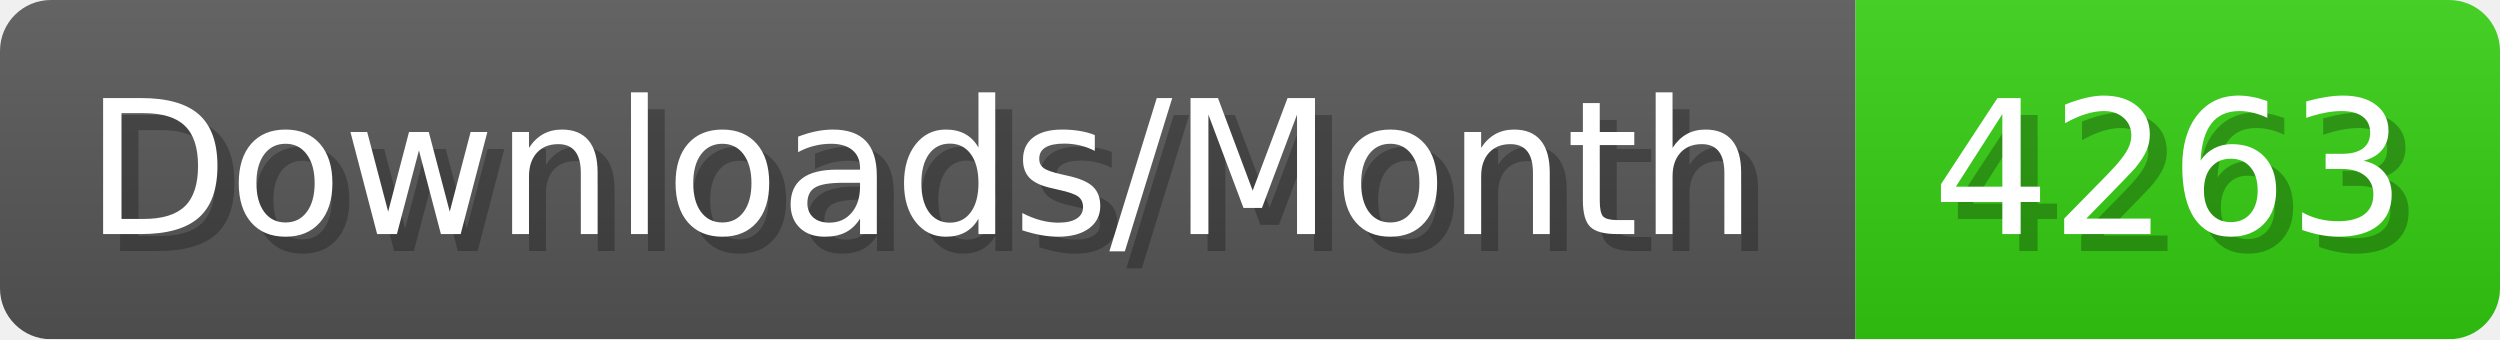
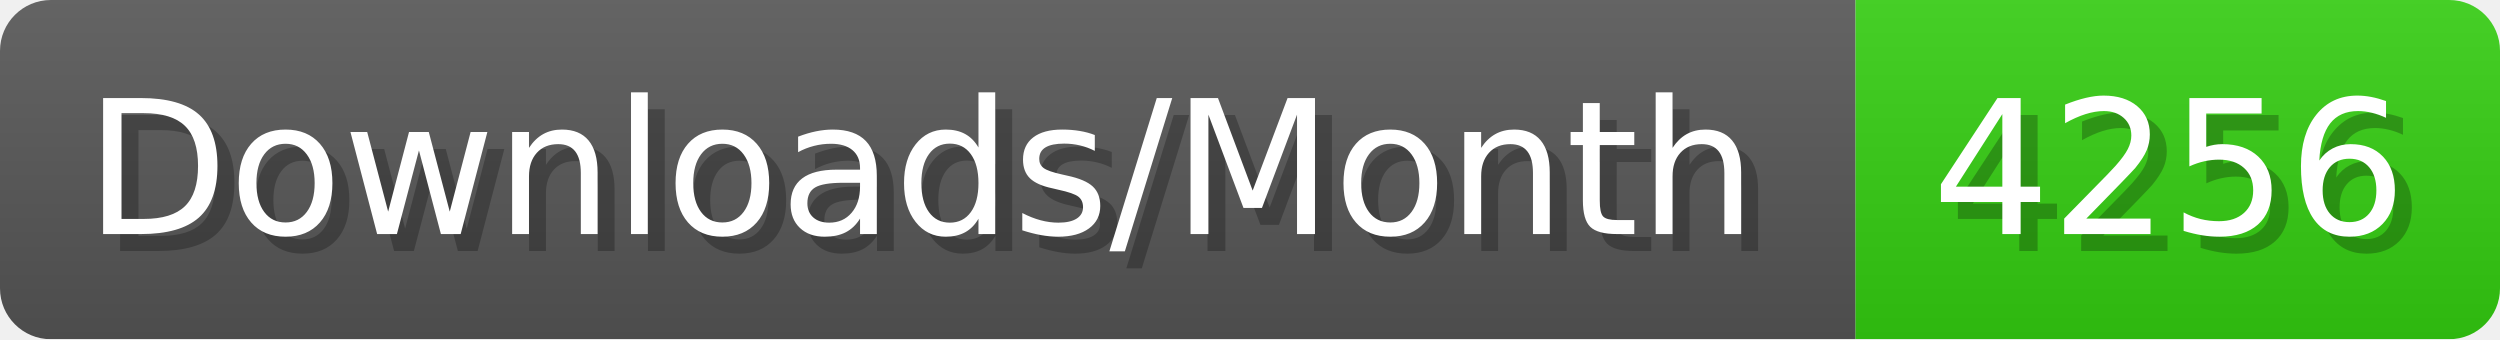
- <svg xmlns="http://www.w3.org/2000/svg" width="147.4" height="20" viewBox="0 0 1474 200" role="img" aria-label="Downloads/Month: 4263">
+ <svg xmlns="http://www.w3.org/2000/svg" width="147.4" height="20" viewBox="0 0 1474 200" role="img" aria-label="Downloads/Month: 4256">
  <linearGradient id="YlXUI" x2="0" y2="100%">
    <stop offset="0" stop-opacity=".1" stop-color="#EEE" />
    <stop offset="1" stop-opacity=".1" />
  </linearGradient>
  <mask id="JHhop">
    <rect width="1474" height="200" rx="30" fill="#FFF" />
  </mask>
  <g mask="url(#JHhop)">
    <rect width="1094" height="200" fill="#555" />
    <rect width="380" height="200" fill="#3C1" x="1094" />
    <rect width="1474" height="200" fill="url(#YlXUI)" />
  </g>
  <g aria-hidden="true" fill="#fff" text-anchor="start" font-family="Verdana,DejaVu Sans,sans-serif" font-size="110">
    <text x="60" y="148" textLength="994" fill="#000" opacity="0.25">Downloads/Month</text>
    <text x="50" y="138" textLength="994">Downloads/Month</text>
-     <text x="1149" y="148" textLength="280" fill="#000" opacity="0.25">4263</text>
-     <text x="1139" y="138" textLength="280">4263</text>
+     <text x="1149" y="148" textLength="280" fill="#000" opacity="0.25">4256</text>
+     <text x="1139" y="138" textLength="280">4256</text>
  </g>
</svg>
